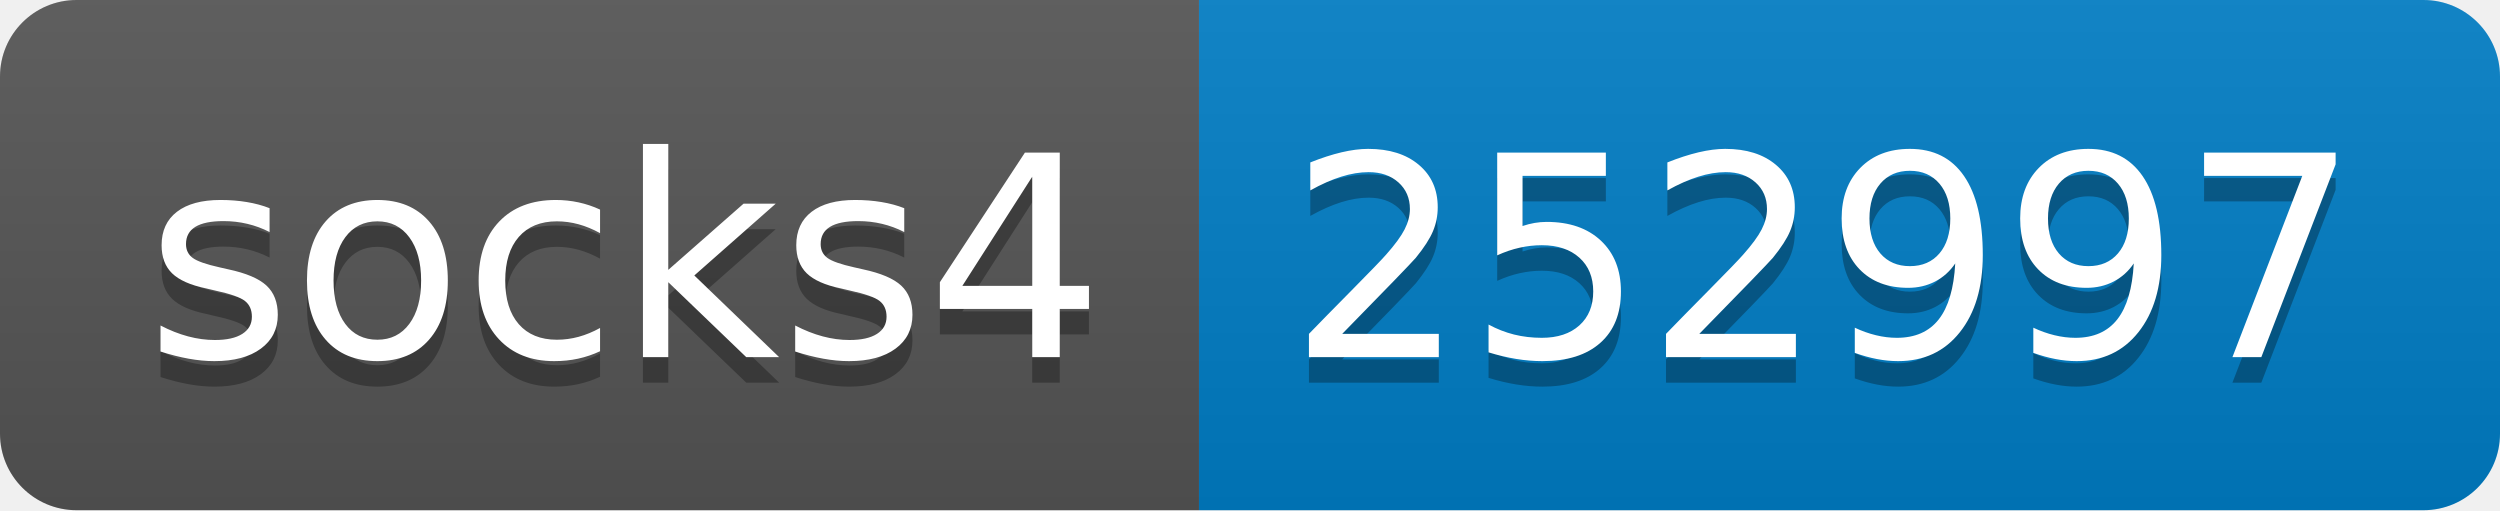
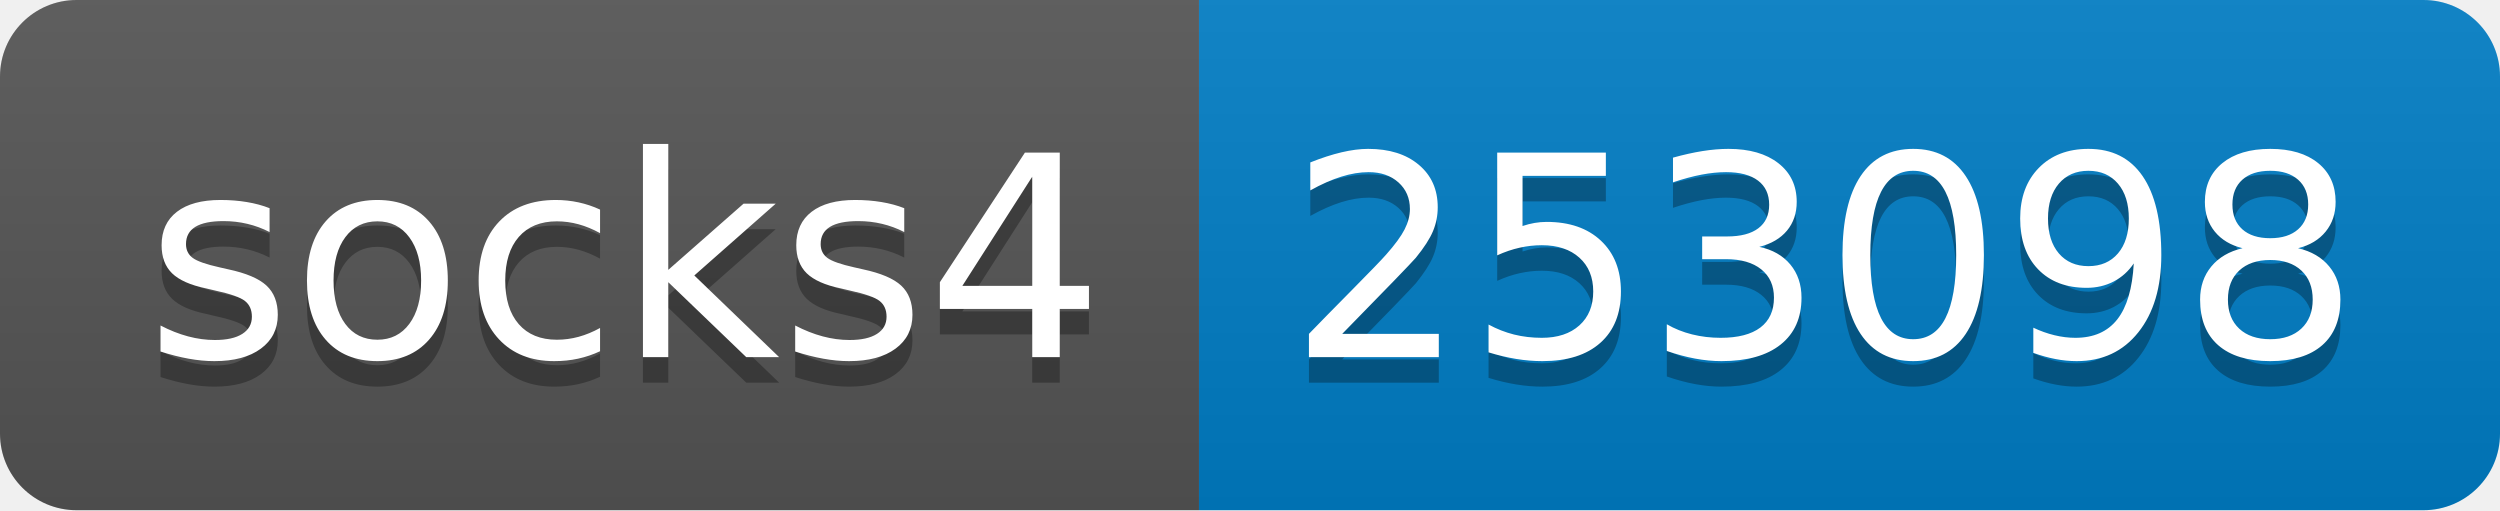
- <svg xmlns="http://www.w3.org/2000/svg" width="98" height="20" role="img" aria-label="socks4: 252997">
+ <svg xmlns="http://www.w3.org/2000/svg" width="98" height="20" role="img" aria-label="socks4: 253098">
  <linearGradient id="s" x2="0" y2="100%">
    <stop offset="0" stop-color="#bbb" stop-opacity=".1" />
    <stop offset="1" stop-opacity=".1" />
  </linearGradient>
  <clipPath id="r">
    <rect width="98" height="20" rx="3" fill="#fff" />
  </clipPath>
  <g clip-path="url(#r)">
    <rect width="47" height="20" fill="#555" />
    <rect x="47" width="51" height="20" fill="#007ec6" />
    <rect width="98" height="20" fill="url(#s)" />
  </g>
  <g fill="#fff" text-anchor="middle" font-family="Verdana,Geneva,DejaVu Sans,sans-serif" text-rendering="geometricPrecision" font-size="110">
    <text aria-hidden="true" x="245" y="150" fill="#010101" fill-opacity=".3" transform="scale(.1)" textLength="370">socks4</text>
    <text x="245" y="140" transform="scale(.1)" fill="#fff" textLength="370">socks4</text>
-     <text aria-hidden="true" x="715" y="150" fill="#010101" fill-opacity=".3" transform="scale(.1)" textLength="410">252997</text>
-     <text x="715" y="140" transform="scale(.1)" fill="#fff" textLength="410">252997</text>
+     <text aria-hidden="true" x="715" y="150" fill="#010101" fill-opacity=".3" transform="scale(.1)" textLength="410">253098</text>
+     <text x="715" y="140" transform="scale(.1)" fill="#fff" textLength="410">253098</text>
  </g>
</svg>
